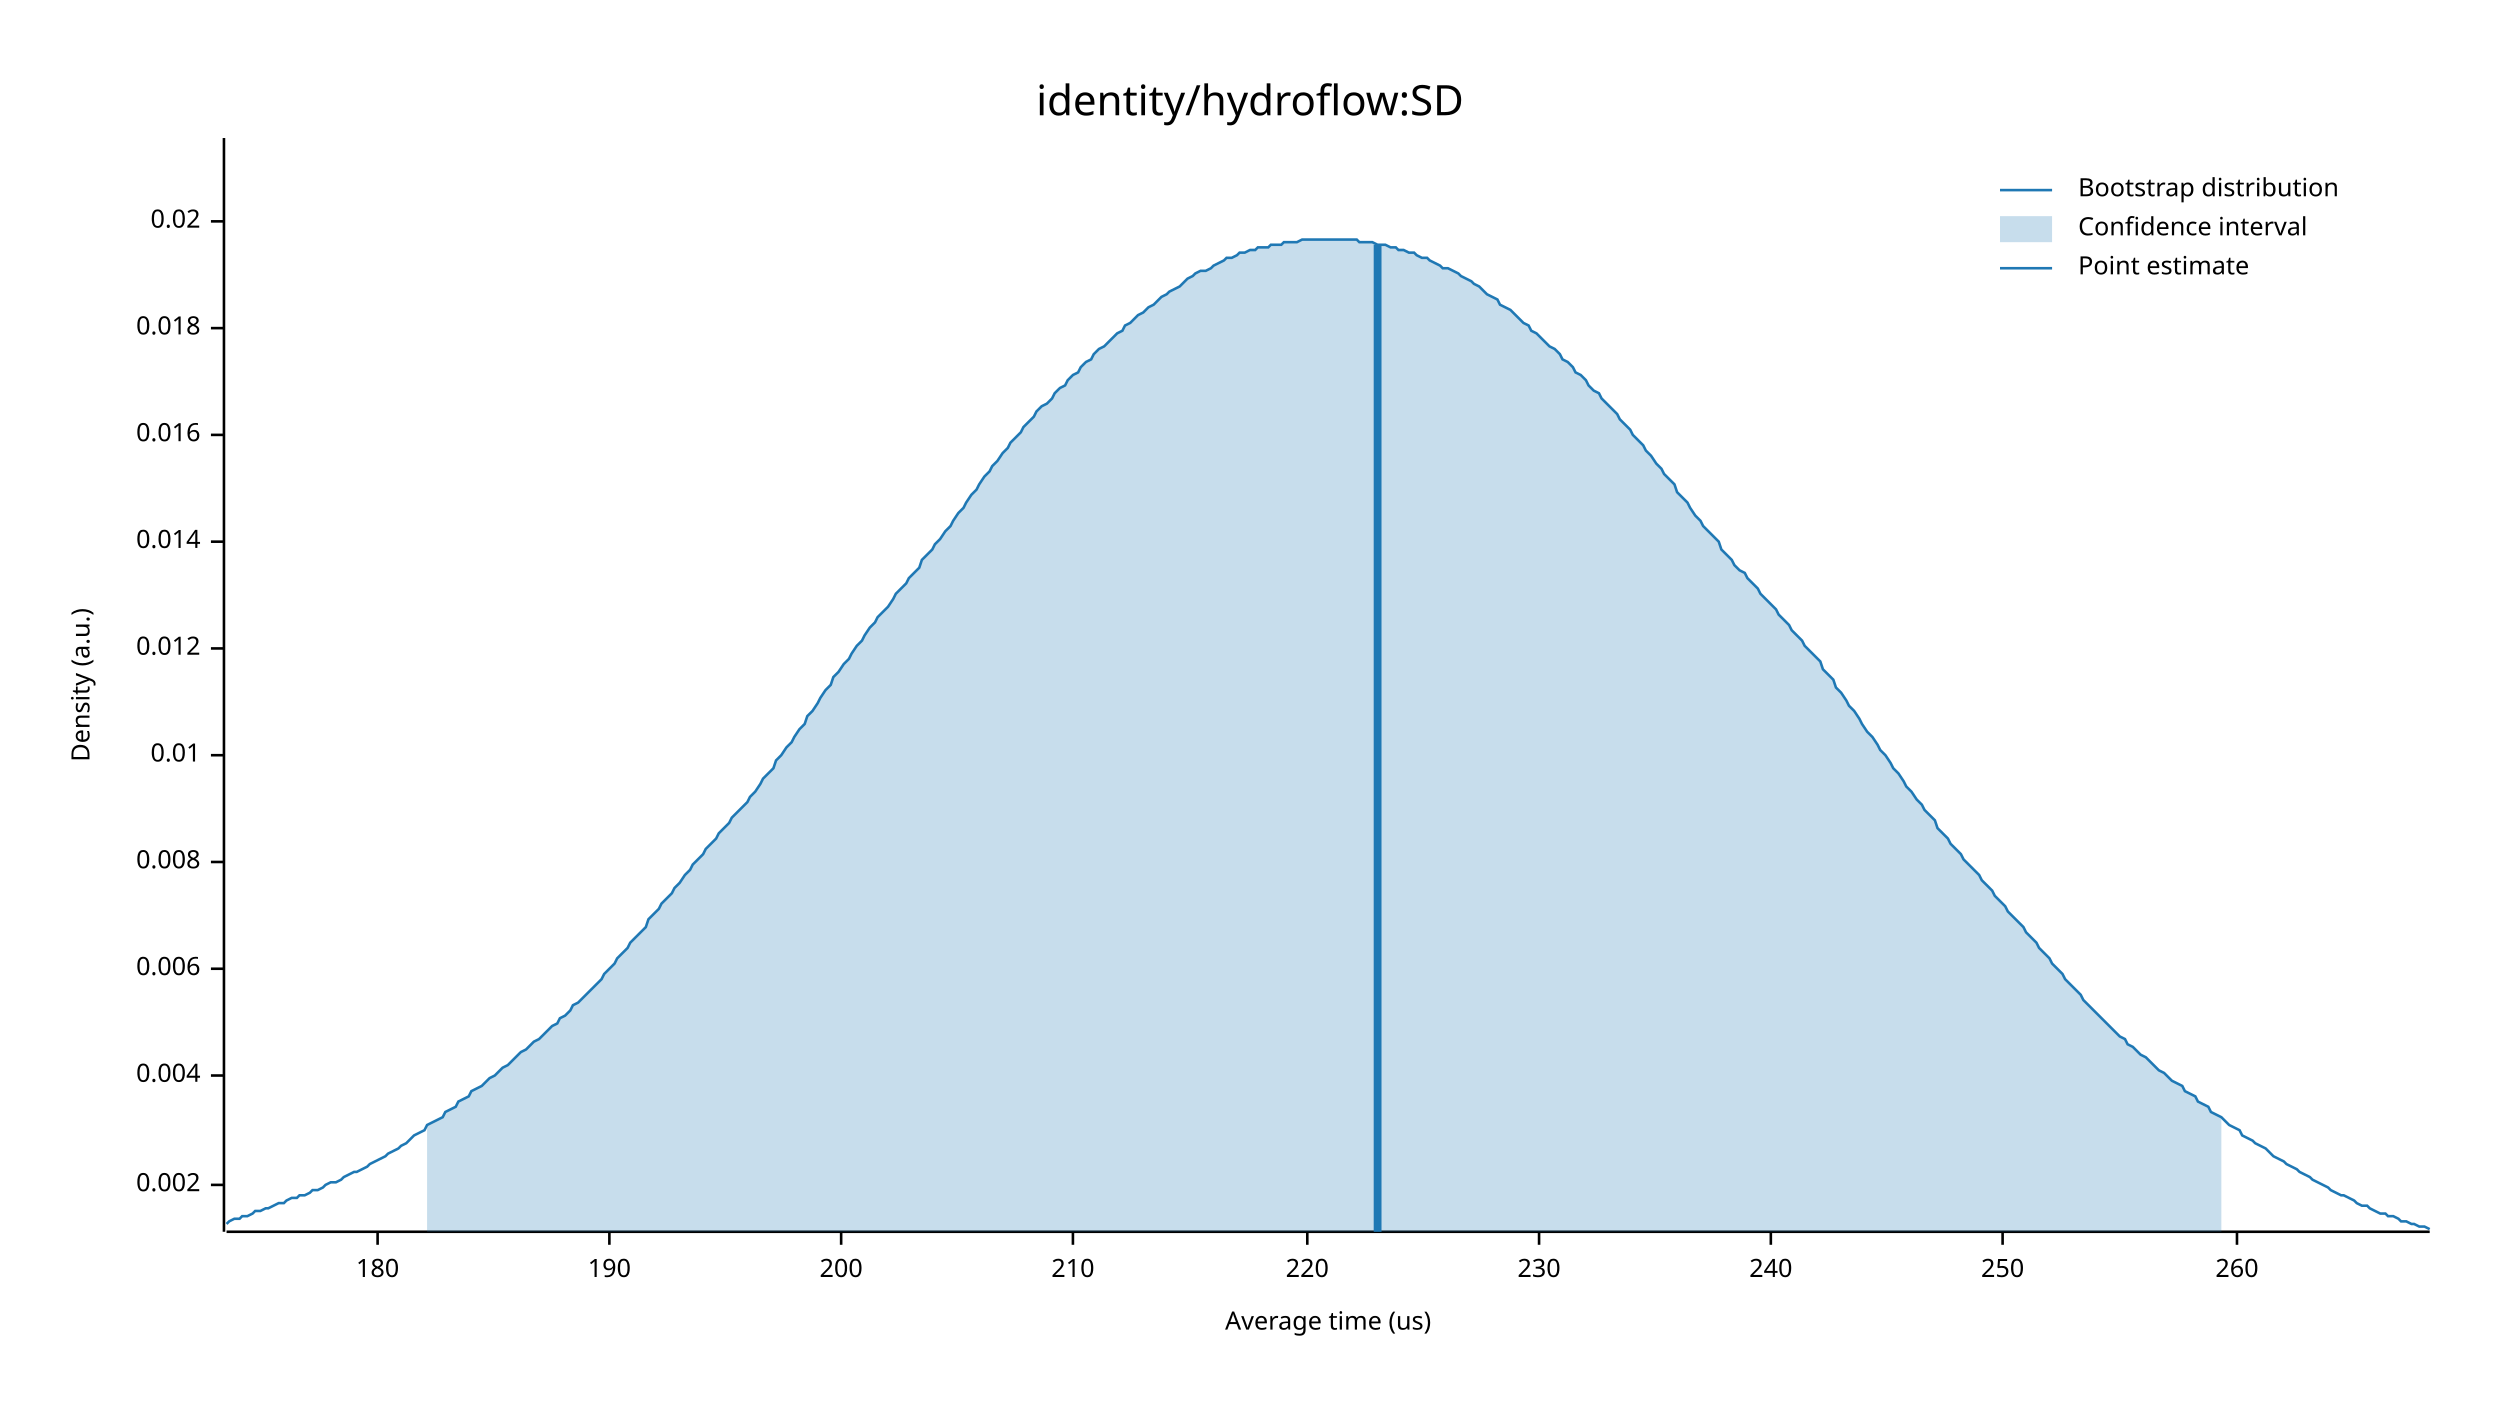
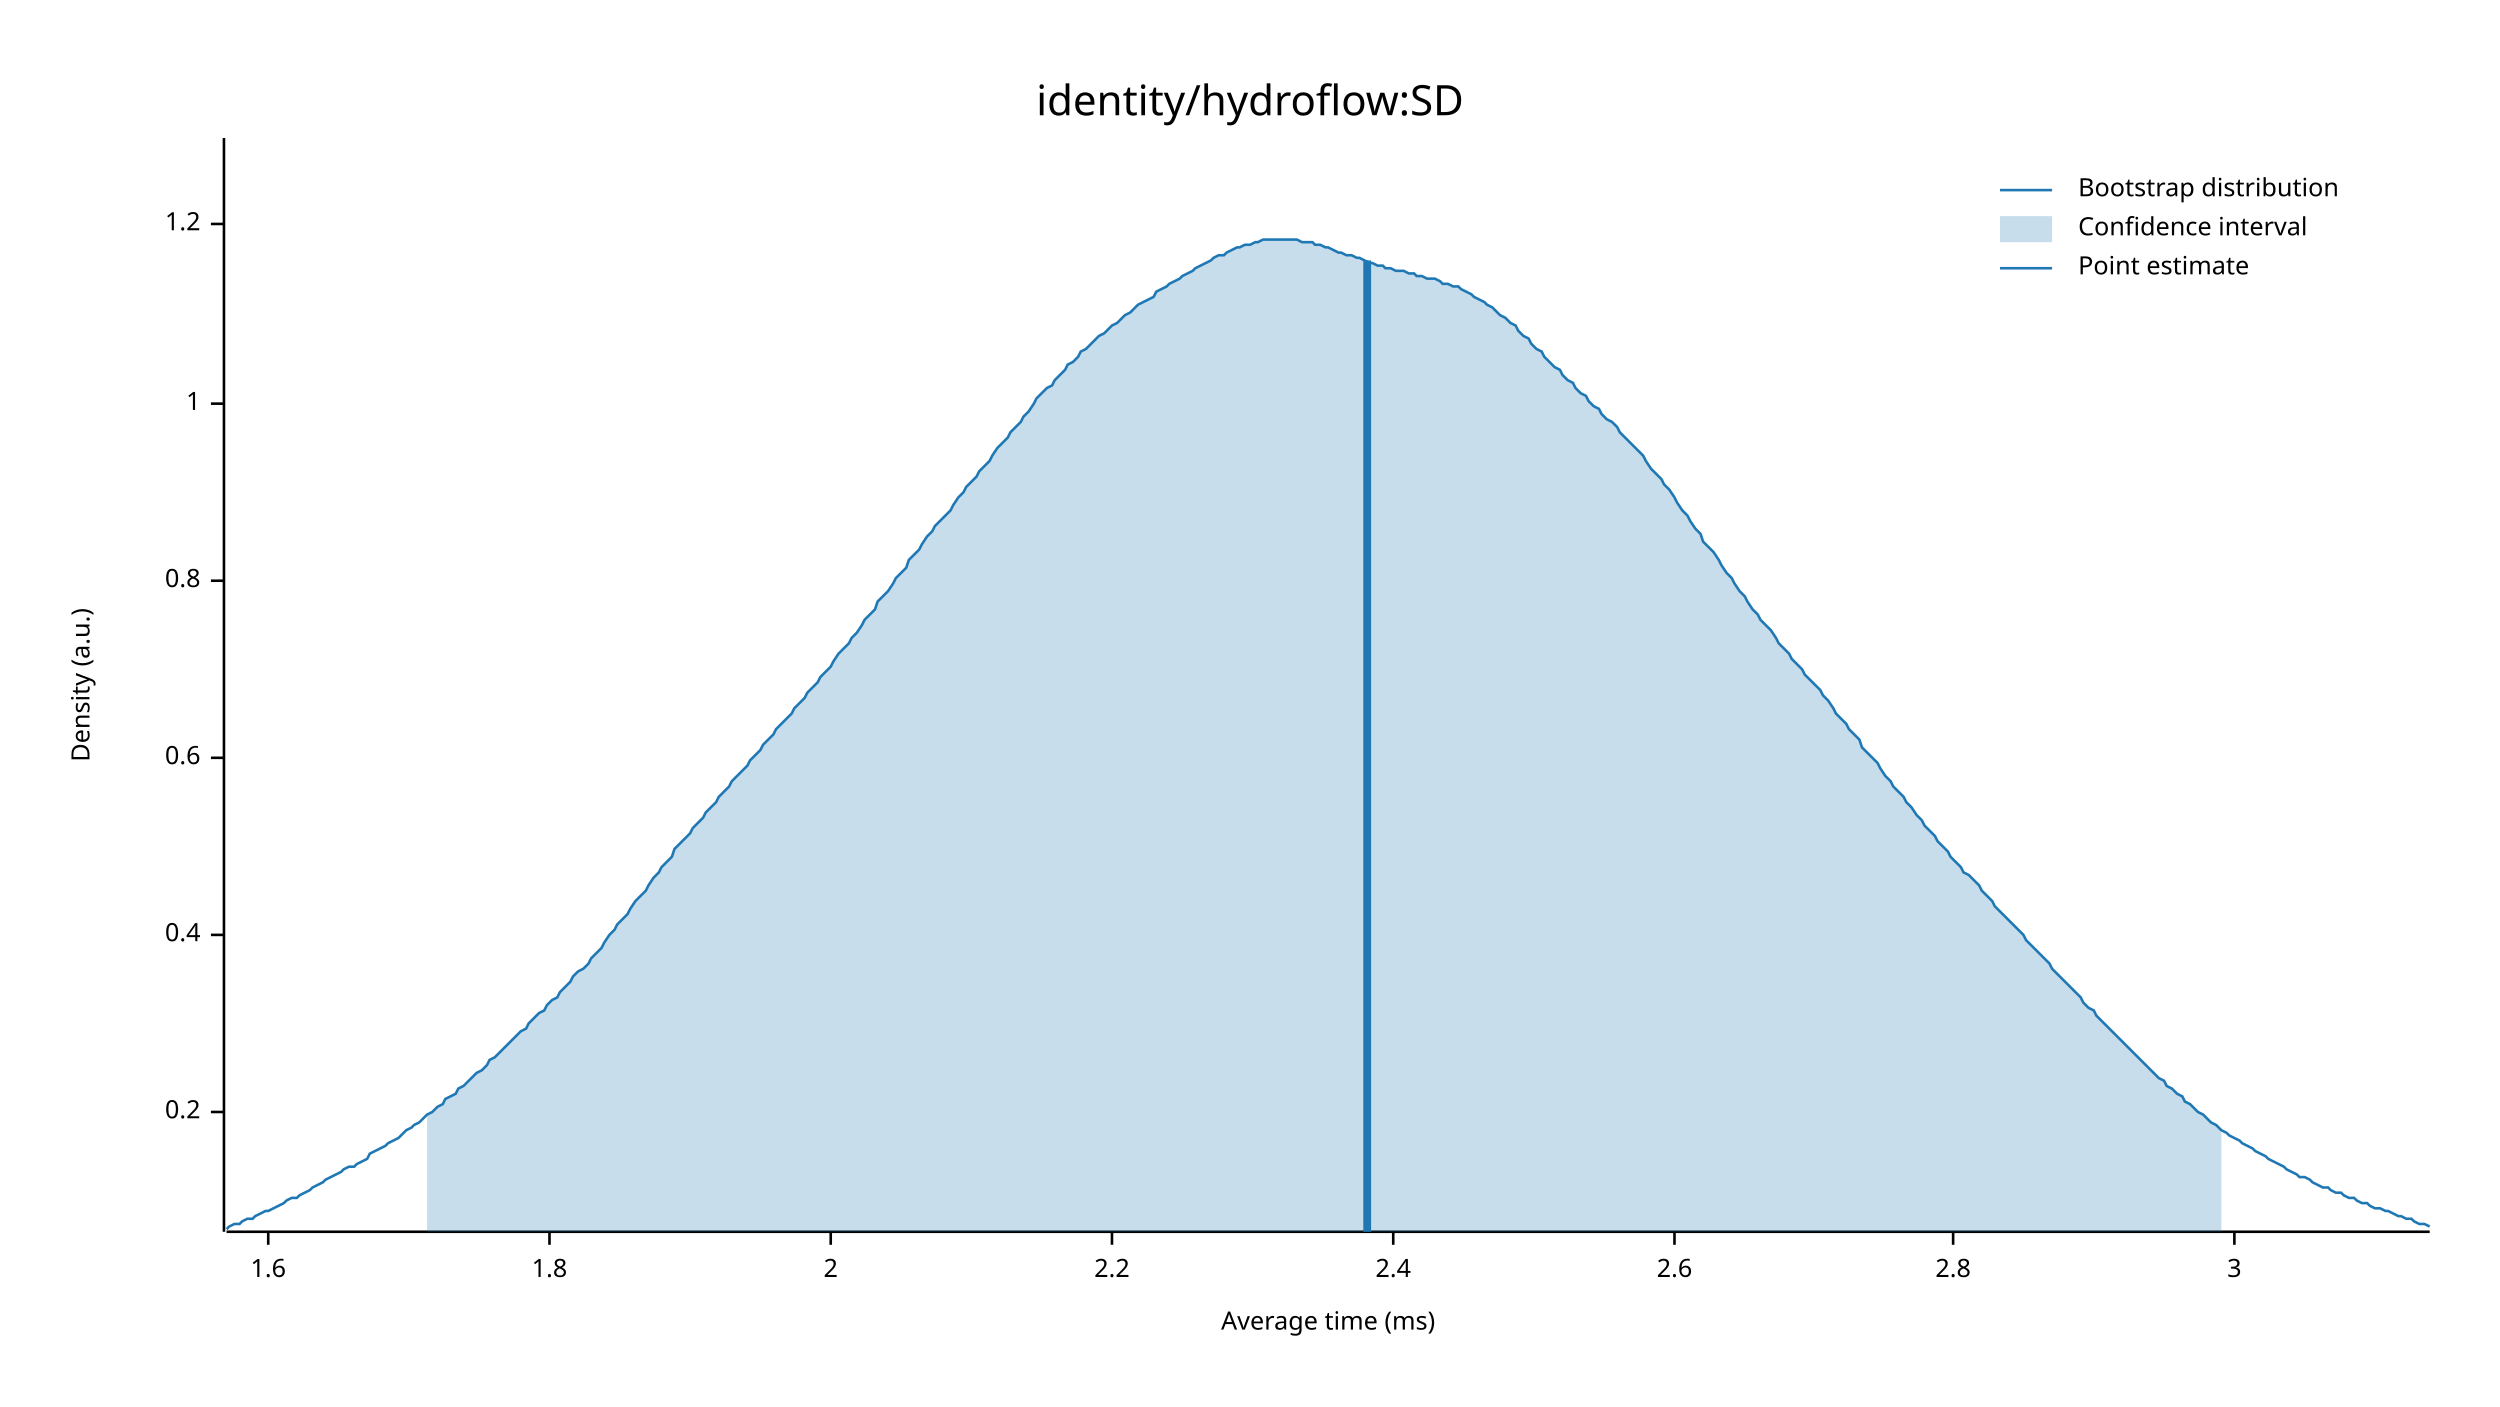
<svg xmlns="http://www.w3.org/2000/svg" width="960" height="540" viewBox="0 0 960 540">
  <text x="480" y="32" dy="0.76em" text-anchor="middle" font-family="sans-serif" font-size="16.129" opacity="1" fill="#000000">
identity/hydroflow:SD
</text>
  <text x="27" y="263" dy="0.76em" text-anchor="middle" font-family="sans-serif" font-size="9.677" opacity="1" fill="#000000" transform="rotate(270, 27, 263)">
Density (a.u.)
</text>
  <text x="510" y="513" dy="-0.5ex" text-anchor="middle" font-family="sans-serif" font-size="9.677" opacity="1" fill="#000000">
- Average time (us)
+ Average time (ms)
</text>
  <polyline fill="none" opacity="1" stroke="#000000" stroke-width="1" points="86,53 86,473 " />
-   <text x="77" y="455" dy="0.5ex" text-anchor="end" font-family="sans-serif" font-size="9.677" opacity="1" fill="#000000">
- 0.002
+   <text x="77" y="427" dy="0.5ex" text-anchor="end" font-family="sans-serif" font-size="9.677" opacity="1" fill="#000000">
+ 0.2
</text>
-   <polyline fill="none" opacity="1" stroke="#000000" stroke-width="1" points="81,455 86,455 " />
-   <text x="77" y="413" dy="0.5ex" text-anchor="end" font-family="sans-serif" font-size="9.677" opacity="1" fill="#000000">
- 0.004
+   <polyline fill="none" opacity="1" stroke="#000000" stroke-width="1" points="81,427 86,427 " />
+   <text x="77" y="359" dy="0.5ex" text-anchor="end" font-family="sans-serif" font-size="9.677" opacity="1" fill="#000000">
+ 0.4
</text>
-   <polyline fill="none" opacity="1" stroke="#000000" stroke-width="1" points="81,413 86,413 " />
-   <text x="77" y="372" dy="0.5ex" text-anchor="end" font-family="sans-serif" font-size="9.677" opacity="1" fill="#000000">
- 0.006
+   <polyline fill="none" opacity="1" stroke="#000000" stroke-width="1" points="81,359 86,359 " />
+   <text x="77" y="291" dy="0.5ex" text-anchor="end" font-family="sans-serif" font-size="9.677" opacity="1" fill="#000000">
+ 0.6
</text>
-   <polyline fill="none" opacity="1" stroke="#000000" stroke-width="1" points="81,372 86,372 " />
-   <text x="77" y="331" dy="0.5ex" text-anchor="end" font-family="sans-serif" font-size="9.677" opacity="1" fill="#000000">
- 0.008
+   <polyline fill="none" opacity="1" stroke="#000000" stroke-width="1" points="81,291 86,291 " />
+   <text x="77" y="223" dy="0.5ex" text-anchor="end" font-family="sans-serif" font-size="9.677" opacity="1" fill="#000000">
+ 0.8
</text>
-   <polyline fill="none" opacity="1" stroke="#000000" stroke-width="1" points="81,331 86,331 " />
-   <text x="77" y="290" dy="0.5ex" text-anchor="end" font-family="sans-serif" font-size="9.677" opacity="1" fill="#000000">
- 0.01
+   <polyline fill="none" opacity="1" stroke="#000000" stroke-width="1" points="81,223 86,223 " />
+   <text x="77" y="155" dy="0.5ex" text-anchor="end" font-family="sans-serif" font-size="9.677" opacity="1" fill="#000000">
+ 1
</text>
-   <polyline fill="none" opacity="1" stroke="#000000" stroke-width="1" points="81,290 86,290 " />
-   <text x="77" y="249" dy="0.5ex" text-anchor="end" font-family="sans-serif" font-size="9.677" opacity="1" fill="#000000">
- 0.012
+   <polyline fill="none" opacity="1" stroke="#000000" stroke-width="1" points="81,155 86,155 " />
+   <text x="77" y="86" dy="0.5ex" text-anchor="end" font-family="sans-serif" font-size="9.677" opacity="1" fill="#000000">
+ 1.2
</text>
-   <polyline fill="none" opacity="1" stroke="#000000" stroke-width="1" points="81,249 86,249 " />
-   <text x="77" y="208" dy="0.5ex" text-anchor="end" font-family="sans-serif" font-size="9.677" opacity="1" fill="#000000">
- 0.014
+   <polyline fill="none" opacity="1" stroke="#000000" stroke-width="1" points="81,86 86,86 " />
+   <polyline fill="none" opacity="1" stroke="#000000" stroke-width="1" points="87,473 933,473 " />
+   <text x="103" y="483" dy="0.76em" text-anchor="middle" font-family="sans-serif" font-size="9.677" opacity="1" fill="#000000">
+ 1.6
</text>
-   <polyline fill="none" opacity="1" stroke="#000000" stroke-width="1" points="81,208 86,208 " />
-   <text x="77" y="167" dy="0.5ex" text-anchor="end" font-family="sans-serif" font-size="9.677" opacity="1" fill="#000000">
- 0.016
+   <polyline fill="none" opacity="1" stroke="#000000" stroke-width="1" points="103,473 103,478 " />
+   <text x="211" y="483" dy="0.76em" text-anchor="middle" font-family="sans-serif" font-size="9.677" opacity="1" fill="#000000">
+ 1.8
</text>
-   <polyline fill="none" opacity="1" stroke="#000000" stroke-width="1" points="81,167 86,167 " />
-   <text x="77" y="126" dy="0.5ex" text-anchor="end" font-family="sans-serif" font-size="9.677" opacity="1" fill="#000000">
- 0.018
+   <polyline fill="none" opacity="1" stroke="#000000" stroke-width="1" points="211,473 211,478 " />
+   <text x="319" y="483" dy="0.76em" text-anchor="middle" font-family="sans-serif" font-size="9.677" opacity="1" fill="#000000">
+ 2
</text>
-   <polyline fill="none" opacity="1" stroke="#000000" stroke-width="1" points="81,126 86,126 " />
-   <text x="77" y="85" dy="0.5ex" text-anchor="end" font-family="sans-serif" font-size="9.677" opacity="1" fill="#000000">
- 0.02
+   <polyline fill="none" opacity="1" stroke="#000000" stroke-width="1" points="319,473 319,478 " />
+   <text x="427" y="483" dy="0.76em" text-anchor="middle" font-family="sans-serif" font-size="9.677" opacity="1" fill="#000000">
+ 2.2
</text>
-   <polyline fill="none" opacity="1" stroke="#000000" stroke-width="1" points="81,85 86,85 " />
-   <polyline fill="none" opacity="1" stroke="#000000" stroke-width="1" points="87,473 933,473 " />
-   <text x="145" y="483" dy="0.76em" text-anchor="middle" font-family="sans-serif" font-size="9.677" opacity="1" fill="#000000">
- 180
+   <polyline fill="none" opacity="1" stroke="#000000" stroke-width="1" points="427,473 427,478 " />
+   <text x="535" y="483" dy="0.76em" text-anchor="middle" font-family="sans-serif" font-size="9.677" opacity="1" fill="#000000">
+ 2.4
</text>
-   <polyline fill="none" opacity="1" stroke="#000000" stroke-width="1" points="145,473 145,478 " />
-   <text x="234" y="483" dy="0.76em" text-anchor="middle" font-family="sans-serif" font-size="9.677" opacity="1" fill="#000000">
- 190
+   <polyline fill="none" opacity="1" stroke="#000000" stroke-width="1" points="535,473 535,478 " />
+   <text x="643" y="483" dy="0.76em" text-anchor="middle" font-family="sans-serif" font-size="9.677" opacity="1" fill="#000000">
+ 2.6
</text>
-   <polyline fill="none" opacity="1" stroke="#000000" stroke-width="1" points="234,473 234,478 " />
-   <text x="323" y="483" dy="0.76em" text-anchor="middle" font-family="sans-serif" font-size="9.677" opacity="1" fill="#000000">
- 200
+   <polyline fill="none" opacity="1" stroke="#000000" stroke-width="1" points="643,473 643,478 " />
+   <text x="750" y="483" dy="0.76em" text-anchor="middle" font-family="sans-serif" font-size="9.677" opacity="1" fill="#000000">
+ 2.8
</text>
-   <polyline fill="none" opacity="1" stroke="#000000" stroke-width="1" points="323,473 323,478 " />
-   <text x="412" y="483" dy="0.76em" text-anchor="middle" font-family="sans-serif" font-size="9.677" opacity="1" fill="#000000">
- 210
+   <polyline fill="none" opacity="1" stroke="#000000" stroke-width="1" points="750,473 750,478 " />
+   <text x="858" y="483" dy="0.76em" text-anchor="middle" font-family="sans-serif" font-size="9.677" opacity="1" fill="#000000">
+ 3
</text>
-   <polyline fill="none" opacity="1" stroke="#000000" stroke-width="1" points="412,473 412,478 " />
-   <text x="502" y="483" dy="0.76em" text-anchor="middle" font-family="sans-serif" font-size="9.677" opacity="1" fill="#000000">
- 220
- </text>
-   <polyline fill="none" opacity="1" stroke="#000000" stroke-width="1" points="502,473 502,478 " />
-   <text x="591" y="483" dy="0.76em" text-anchor="middle" font-family="sans-serif" font-size="9.677" opacity="1" fill="#000000">
- 230
- </text>
-   <polyline fill="none" opacity="1" stroke="#000000" stroke-width="1" points="591,473 591,478 " />
-   <text x="680" y="483" dy="0.76em" text-anchor="middle" font-family="sans-serif" font-size="9.677" opacity="1" fill="#000000">
- 240
- </text>
-   <polyline fill="none" opacity="1" stroke="#000000" stroke-width="1" points="680,473 680,478 " />
-   <text x="769" y="483" dy="0.76em" text-anchor="middle" font-family="sans-serif" font-size="9.677" opacity="1" fill="#000000">
- 250
- </text>
-   <polyline fill="none" opacity="1" stroke="#000000" stroke-width="1" points="769,473 769,478 " />
-   <text x="859" y="483" dy="0.76em" text-anchor="middle" font-family="sans-serif" font-size="9.677" opacity="1" fill="#000000">
- 260
- </text>
-   <polyline fill="none" opacity="1" stroke="#000000" stroke-width="1" points="859,473 859,478 " />
-   <polyline fill="none" opacity="1" stroke="#1F78B4" stroke-width="1" points="87,470 88,469 90,468 92,468 93,467 95,467 97,466 98,465 100,465 102,464 103,464 105,463 107,462 109,462 110,461 112,460 114,460 115,459 117,459 119,458 120,457 122,457 124,456 125,455 127,454 129,454 131,453 132,452 134,451 136,450 137,450 139,449 141,448 142,447 144,446 146,445 148,444 149,443 151,442 153,441 154,440 156,439 158,437 159,436 161,435 163,434 164,432 166,431 168,430 170,429 171,427 173,426 175,425 176,423 178,422 180,421 181,419 183,418 185,417 187,415 188,414 190,413 192,411 193,410 195,409 197,407 198,406 200,404 202,403 203,402 205,400 207,399 209,397 210,396 212,394 214,393 215,391 217,390 219,388 220,386 222,385 224,383 226,381 227,380 229,378 231,376 232,374 234,372 236,370 237,368 239,366 241,364 242,362 244,360 246,358 248,356 249,353 251,351 253,349 254,347 256,345 258,343 259,341 261,339 263,336 265,334 266,332 268,330 270,328 271,326 273,324 275,322 276,320 278,318 280,316 281,314 283,312 285,310 287,308 288,306 290,304 292,301 293,299 295,297 297,295 298,292 300,290 302,287 304,285 305,283 307,280 309,278 310,275 312,273 314,270 315,268 317,265 319,263 320,260 322,258 324,255 326,253 327,251 329,248 331,246 332,244 334,241 336,239 337,237 339,235 341,233 343,230 344,228 346,226 348,224 349,222 351,220 353,218 354,215 356,213 358,211 359,209 361,207 363,204 365,202 366,200 368,197 370,195 371,193 373,190 375,188 376,186 378,183 380,181 381,179 383,177 385,174 387,172 388,170 390,168 392,166 393,164 395,162 397,160 398,158 400,156 402,155 404,153 405,151 407,149 409,148 410,146 412,144 414,143 415,141 417,139 419,138 420,136 422,134 424,133 426,131 427,130 429,128 431,127 432,125 434,124 436,122 437,121 439,120 441,118 443,117 444,116 446,114 448,113 449,112 451,111 453,110 454,109 456,107 458,106 459,105 461,104 463,104 465,103 466,102 468,101 470,100 471,99 473,99 475,98 476,97 478,97 480,96 482,96 483,95 485,95 487,95 488,94 490,94 492,94 493,93 495,93 497,93 498,93 500,92 502,92 504,92 505,92 507,92 509,92 510,92 512,92 514,92 515,92 517,92 519,92 521,92 522,93 524,93 526,93 527,93 529,94 531,94 532,94 534,95 536,95 537,96 539,96 541,97 543,97 544,98 546,99 548,99 549,100 551,101 553,102 554,103 556,103 558,104 560,105 561,106 563,107 565,108 566,109 568,110 570,112 571,113 573,114 575,115 576,117 578,118 580,119 582,121 583,122 585,124 587,125 588,127 590,128 592,130 593,131 595,133 597,134 599,136 600,138 602,139 604,141 605,143 607,144 609,146 610,148 612,150 614,151 615,153 617,155 619,157 621,159 622,161 624,163 626,165 627,167 629,169 631,171 632,173 634,175 636,178 638,180 639,182 641,184 643,186 644,189 646,191 648,193 649,195 651,198 653,200 654,202 656,204 658,206 660,208 661,211 663,213 665,215 666,217 668,219 670,220 671,222 673,224 675,226 676,228 678,230 680,232 682,234 683,236 685,238 687,240 688,242 690,244 692,246 693,248 695,250 697,252 699,254 700,257 702,259 704,261 705,264 707,266 709,269 710,271 712,273 714,276 715,278 717,281 719,283 721,286 722,288 724,290 726,293 727,295 729,297 731,300 732,302 734,304 736,307 738,309 739,311 741,313 743,315 744,318 746,320 748,322 749,324 751,326 753,328 754,330 756,332 758,334 760,336 761,338 763,340 765,342 766,344 768,346 770,348 771,350 773,352 775,354 777,356 778,358 780,360 782,362 783,364 785,366 787,368 788,370 790,372 792,374 793,376 795,378 797,380 799,382 800,384 802,386 804,388 805,389 807,391 809,393 810,394 812,396 814,398 816,399 817,401 819,402 821,404 822,405 824,406 826,408 827,409 829,411 831,412 832,413 834,415 836,416 838,417 839,419 841,420 843,421 844,423 846,424 848,425 849,427 851,428 853,429 855,431 856,432 858,433 860,434 861,436 863,437 865,438 866,439 868,440 870,441 871,442 873,444 875,445 877,446 878,447 880,448 882,449 883,450 885,451 887,452 888,453 890,454 892,455 894,456 895,457 897,458 899,459 900,459 902,460 904,461 905,462 907,463 909,463 910,464 912,465 914,466 916,466 917,467 919,467 921,468 922,469 924,469 926,470 927,470 929,471 931,471 933,472 " />
-   <polygon opacity="0.25" fill="#1F78B4" points="164,432 166,431 168,430 170,429 171,427 173,426 175,425 176,423 178,422 180,421 181,419 183,418 185,417 187,415 188,414 190,413 192,411 193,410 195,409 197,407 198,406 200,404 202,403 203,402 205,400 207,399 209,397 210,396 212,394 214,393 215,391 217,390 219,388 220,386 222,385 224,383 226,381 227,380 229,378 231,376 232,374 234,372 236,370 237,368 239,366 241,364 242,362 244,360 246,358 248,356 249,353 251,351 253,349 254,347 256,345 258,343 259,341 261,339 263,336 265,334 266,332 268,330 270,328 271,326 273,324 275,322 276,320 278,318 280,316 281,314 283,312 285,310 287,308 288,306 290,304 292,301 293,299 295,297 297,295 298,292 300,290 302,287 304,285 305,283 307,280 309,278 310,275 312,273 314,270 315,268 317,265 319,263 320,260 322,258 324,255 326,253 327,251 329,248 331,246 332,244 334,241 336,239 337,237 339,235 341,233 343,230 344,228 346,226 348,224 349,222 351,220 353,218 354,215 356,213 358,211 359,209 361,207 363,204 365,202 366,200 368,197 370,195 371,193 373,190 375,188 376,186 378,183 380,181 381,179 383,177 385,174 387,172 388,170 390,168 392,166 393,164 395,162 397,160 398,158 400,156 402,155 404,153 405,151 407,149 409,148 410,146 412,144 414,143 415,141 417,139 419,138 420,136 422,134 424,133 426,131 427,130 429,128 431,127 432,125 434,124 436,122 437,121 439,120 441,118 443,117 444,116 446,114 448,113 449,112 451,111 453,110 454,109 456,107 458,106 459,105 461,104 463,104 465,103 466,102 468,101 470,100 471,99 473,99 475,98 476,97 478,97 480,96 482,96 483,95 485,95 487,95 488,94 490,94 492,94 493,93 495,93 497,93 498,93 500,92 502,92 504,92 505,92 507,92 509,92 510,92 512,92 514,92 515,92 517,92 519,92 521,92 522,93 524,93 526,93 527,93 529,94 531,94 532,94 534,95 536,95 537,96 539,96 541,97 543,97 544,98 546,99 548,99 549,100 551,101 553,102 554,103 556,103 558,104 560,105 561,106 563,107 565,108 566,109 568,110 570,112 571,113 573,114 575,115 576,117 578,118 580,119 582,121 583,122 585,124 587,125 588,127 590,128 592,130 593,131 595,133 597,134 599,136 600,138 602,139 604,141 605,143 607,144 609,146 610,148 612,150 614,151 615,153 617,155 619,157 621,159 622,161 624,163 626,165 627,167 629,169 631,171 632,173 634,175 636,178 638,180 639,182 641,184 643,186 644,189 646,191 648,193 649,195 651,198 653,200 654,202 656,204 658,206 660,208 661,211 663,213 665,215 666,217 668,219 670,220 671,222 673,224 675,226 676,228 678,230 680,232 682,234 683,236 685,238 687,240 688,242 690,244 692,246 693,248 695,250 697,252 699,254 700,257 702,259 704,261 705,264 707,266 709,269 710,271 712,273 714,276 715,278 717,281 719,283 721,286 722,288 724,290 726,293 727,295 729,297 731,300 732,302 734,304 736,307 738,309 739,311 741,313 743,315 744,318 746,320 748,322 749,324 751,326 753,328 754,330 756,332 758,334 760,336 761,338 763,340 765,342 766,344 768,346 770,348 771,350 773,352 775,354 777,356 778,358 780,360 782,362 783,364 785,366 787,368 788,370 790,372 792,374 793,376 795,378 797,380 799,382 800,384 802,386 804,388 805,389 807,391 809,393 810,394 812,396 814,398 816,399 817,401 819,402 821,404 822,405 824,406 826,408 827,409 829,411 831,412 832,413 834,415 836,416 838,417 839,419 841,420 843,421 844,423 846,424 848,425 849,427 851,428 853,429 853,473 164,473 " />
-   <polyline fill="none" opacity="1" stroke="#1F78B4" stroke-width="3" points="529,473 529,94 " />
+   <polyline fill="none" opacity="1" stroke="#000000" stroke-width="1" points="858,473 858,478 " />
+   <polyline fill="none" opacity="1" stroke="#1F78B4" stroke-width="1" points="87,472 88,471 90,470 92,470 93,469 95,468 97,468 98,467 100,466 102,465 103,465 105,464 107,463 109,462 110,461 112,460 114,460 115,459 117,458 119,457 120,456 122,455 124,454 125,453 127,452 129,451 131,450 132,449 134,448 136,448 137,447 139,446 141,445 142,443 144,442 146,441 148,440 149,439 151,438 153,437 154,436 156,434 158,433 159,432 161,431 163,429 164,428 166,427 168,425 170,424 171,422 173,421 175,420 176,418 178,417 180,415 181,414 183,412 185,411 187,409 188,407 190,406 192,404 193,403 195,401 197,399 198,398 200,396 202,395 203,393 205,391 207,389 209,388 210,386 212,384 214,383 215,381 217,379 219,377 220,375 222,373 224,372 226,370 227,368 229,366 231,364 232,362 234,359 236,357 237,355 239,353 241,351 242,349 244,346 246,344 248,342 249,340 251,337 253,335 254,333 256,331 258,329 259,326 261,324 263,322 265,320 266,318 268,316 270,314 271,312 273,310 275,308 276,306 278,304 280,302 281,300 283,298 285,296 287,294 288,292 290,290 292,288 293,286 295,284 297,282 298,280 300,278 302,276 304,274 305,272 307,270 309,268 310,266 312,264 314,262 315,260 317,258 319,256 320,254 322,251 324,249 326,247 327,245 329,243 331,240 332,238 334,236 336,234 337,231 339,229 341,227 343,224 344,222 346,220 348,218 349,215 351,213 353,211 354,209 356,206 358,204 359,202 361,200 363,198 365,196 366,194 368,191 370,189 371,187 373,185 375,183 376,181 378,179 380,177 381,175 383,172 385,170 387,168 388,166 390,164 392,162 393,160 395,158 397,155 398,153 400,151 402,149 404,148 405,146 407,144 409,142 410,140 412,139 414,137 415,135 417,134 419,132 420,131 422,129 424,128 426,126 427,125 429,124 431,122 432,121 434,120 436,118 437,117 439,116 441,115 443,114 444,112 446,111 448,110 449,109 451,108 453,107 454,106 456,105 458,104 459,103 461,102 463,101 465,100 466,99 468,98 470,98 471,97 473,96 475,95 476,95 478,94 480,94 482,93 483,93 485,92 487,92 488,92 490,92 492,92 493,92 495,92 497,92 498,92 500,93 502,93 504,93 505,94 507,94 509,95 510,95 512,96 514,97 515,97 517,98 519,98 521,99 522,99 524,100 526,101 527,101 529,102 531,102 532,103 534,103 536,104 537,104 539,104 541,105 543,105 544,106 546,106 548,107 549,107 551,107 553,108 554,109 556,109 558,110 560,110 561,111 563,112 565,113 566,114 568,115 570,116 571,117 573,118 575,120 576,121 578,122 580,124 582,125 583,127 585,129 587,130 588,132 590,134 592,135 593,137 595,139 597,141 599,142 600,144 602,146 604,147 605,149 607,151 609,152 610,154 612,156 614,157 615,159 617,161 619,162 621,164 622,166 624,168 626,170 627,171 629,173 631,175 632,177 634,180 636,182 638,184 639,186 641,188 643,191 644,193 646,196 648,198 649,200 651,203 653,205 654,208 656,210 658,212 660,215 661,217 663,220 665,222 666,224 668,227 670,229 671,231 673,234 675,236 676,238 678,240 680,242 682,245 683,247 685,249 687,251 688,253 690,255 692,257 693,259 695,261 697,263 699,265 700,267 702,269 704,272 705,274 707,276 709,278 710,280 712,282 714,284 715,287 717,289 719,291 721,293 722,295 724,298 726,300 727,302 729,304 731,306 732,308 734,310 736,313 738,315 739,317 741,319 743,321 744,323 746,325 748,327 749,329 751,331 753,333 754,335 756,336 758,338 760,340 761,342 763,344 765,346 766,348 768,350 770,352 771,353 773,355 775,357 777,359 778,361 780,363 782,365 783,366 785,368 787,370 788,372 790,374 792,376 793,377 795,379 797,381 799,383 800,385 802,387 804,388 805,390 807,392 809,394 810,395 812,397 814,399 816,401 817,402 819,404 821,406 822,407 824,409 826,411 827,412 829,414 831,415 832,417 834,418 836,420 838,421 839,423 841,424 843,426 844,427 846,428 848,430 849,431 851,432 853,434 855,435 856,436 858,437 860,438 861,439 863,440 865,441 866,442 868,443 870,444 871,445 873,446 875,447 877,448 878,449 880,450 882,451 883,452 885,452 887,453 888,454 890,455 892,456 894,456 895,457 897,458 899,458 900,459 902,460 904,460 905,461 907,462 909,462 910,463 912,464 914,464 916,465 917,465 919,466 921,467 922,467 924,468 926,468 927,469 929,470 931,470 933,471 " />
+   <polygon opacity="0.25" fill="#1F78B4" points="164,428 166,427 168,425 170,424 171,422 173,421 175,420 176,418 178,417 180,415 181,414 183,412 185,411 187,409 188,407 190,406 192,404 193,403 195,401 197,399 198,398 200,396 202,395 203,393 205,391 207,389 209,388 210,386 212,384 214,383 215,381 217,379 219,377 220,375 222,373 224,372 226,370 227,368 229,366 231,364 232,362 234,359 236,357 237,355 239,353 241,351 242,349 244,346 246,344 248,342 249,340 251,337 253,335 254,333 256,331 258,329 259,326 261,324 263,322 265,320 266,318 268,316 270,314 271,312 273,310 275,308 276,306 278,304 280,302 281,300 283,298 285,296 287,294 288,292 290,290 292,288 293,286 295,284 297,282 298,280 300,278 302,276 304,274 305,272 307,270 309,268 310,266 312,264 314,262 315,260 317,258 319,256 320,254 322,251 324,249 326,247 327,245 329,243 331,240 332,238 334,236 336,234 337,231 339,229 341,227 343,224 344,222 346,220 348,218 349,215 351,213 353,211 354,209 356,206 358,204 359,202 361,200 363,198 365,196 366,194 368,191 370,189 371,187 373,185 375,183 376,181 378,179 380,177 381,175 383,172 385,170 387,168 388,166 390,164 392,162 393,160 395,158 397,155 398,153 400,151 402,149 404,148 405,146 407,144 409,142 410,140 412,139 414,137 415,135 417,134 419,132 420,131 422,129 424,128 426,126 427,125 429,124 431,122 432,121 434,120 436,118 437,117 439,116 441,115 443,114 444,112 446,111 448,110 449,109 451,108 453,107 454,106 456,105 458,104 459,103 461,102 463,101 465,100 466,99 468,98 470,98 471,97 473,96 475,95 476,95 478,94 480,94 482,93 483,93 485,92 487,92 488,92 490,92 492,92 493,92 495,92 497,92 498,92 500,93 502,93 504,93 505,94 507,94 509,95 510,95 512,96 514,97 515,97 517,98 519,98 521,99 522,99 524,100 526,101 527,101 529,102 531,102 532,103 534,103 536,104 537,104 539,104 541,105 543,105 544,106 546,106 548,107 549,107 551,107 553,108 554,109 556,109 558,110 560,110 561,111 563,112 565,113 566,114 568,115 570,116 571,117 573,118 575,120 576,121 578,122 580,124 582,125 583,127 585,129 587,130 588,132 590,134 592,135 593,137 595,139 597,141 599,142 600,144 602,146 604,147 605,149 607,151 609,152 610,154 612,156 614,157 615,159 617,161 619,162 621,164 622,166 624,168 626,170 627,171 629,173 631,175 632,177 634,180 636,182 638,184 639,186 641,188 643,191 644,193 646,196 648,198 649,200 651,203 653,205 654,208 656,210 658,212 660,215 661,217 663,220 665,222 666,224 668,227 670,229 671,231 673,234 675,236 676,238 678,240 680,242 682,245 683,247 685,249 687,251 688,253 690,255 692,257 693,259 695,261 697,263 699,265 700,267 702,269 704,272 705,274 707,276 709,278 710,280 712,282 714,284 715,287 717,289 719,291 721,293 722,295 724,298 726,300 727,302 729,304 731,306 732,308 734,310 736,313 738,315 739,317 741,319 743,321 744,323 746,325 748,327 749,329 751,331 753,333 754,335 756,336 758,338 760,340 761,342 763,344 765,346 766,348 768,350 770,352 771,353 773,355 775,357 777,359 778,361 780,363 782,365 783,366 785,368 787,370 788,372 790,374 792,376 793,377 795,379 797,381 799,383 800,385 802,387 804,388 805,390 807,392 809,394 810,395 812,397 814,399 816,401 817,402 819,404 821,406 822,407 824,409 826,411 827,412 829,414 831,415 832,417 834,418 836,420 838,421 839,423 841,424 843,426 844,427 846,428 848,430 849,431 851,432 853,434 853,473 164,473 " />
+   <polyline fill="none" opacity="1" stroke="#1F78B4" stroke-width="3" points="525,473 525,100 " />
  <text x="798" y="68" dy="0.76em" text-anchor="start" font-family="sans-serif" font-size="9.677" opacity="1" fill="#000000">
Bootstrap distribution
</text>
  <text x="798" y="83" dy="0.76em" text-anchor="start" font-family="sans-serif" font-size="9.677" opacity="1" fill="#000000">
Confidence interval
</text>
  <text x="798" y="98" dy="0.76em" text-anchor="start" font-family="sans-serif" font-size="9.677" opacity="1" fill="#000000">
Point estimate
</text>
  <polyline fill="none" opacity="1" stroke="#1F78B4" stroke-width="1" points="768,73 788,73 " />
  <rect x="768" y="83" width="20" height="10" opacity="0.25" fill="#1F78B4" stroke="none" />
  <polyline fill="none" opacity="1" stroke="#1F78B4" stroke-width="1" points="768,103 788,103 " />
</svg>
